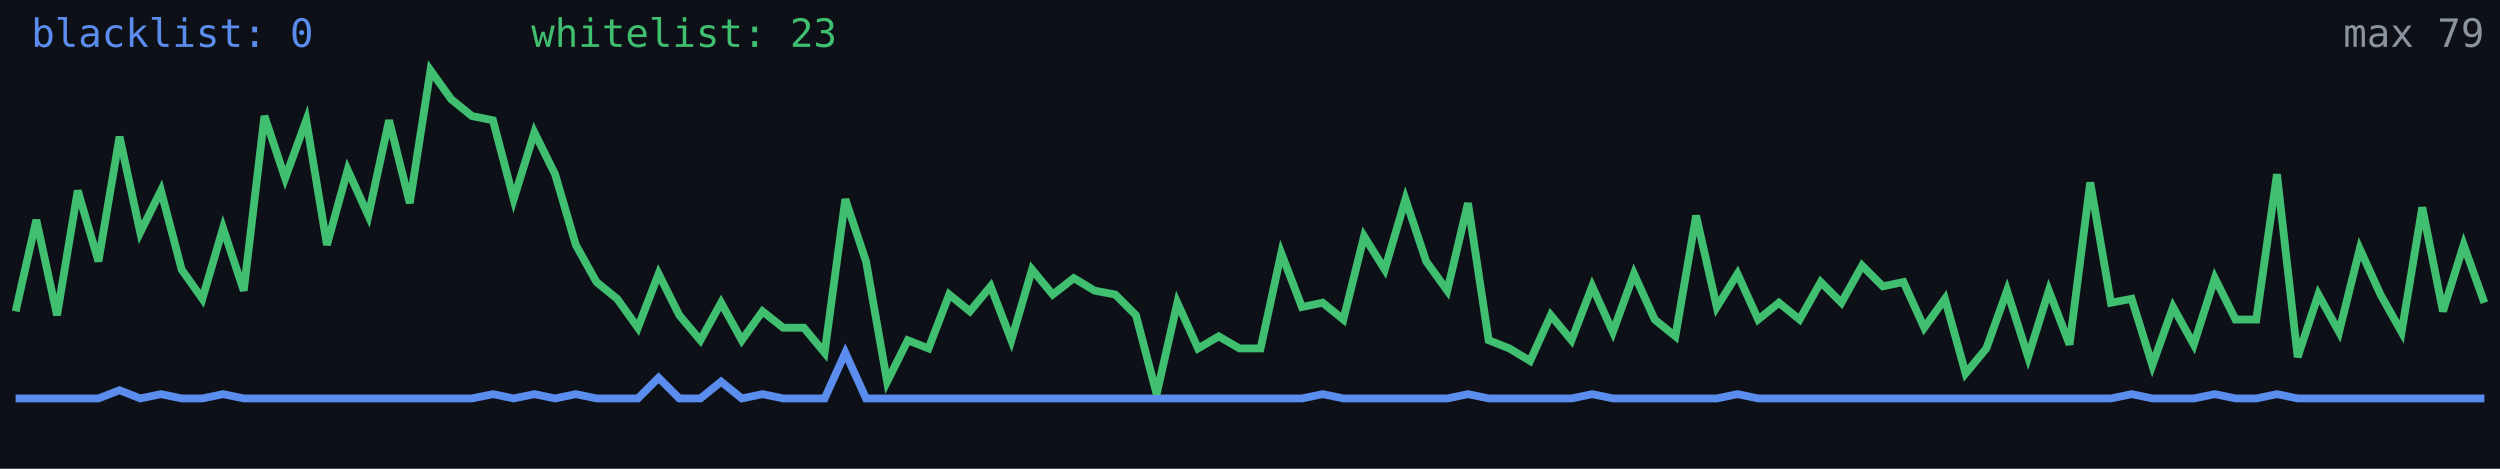
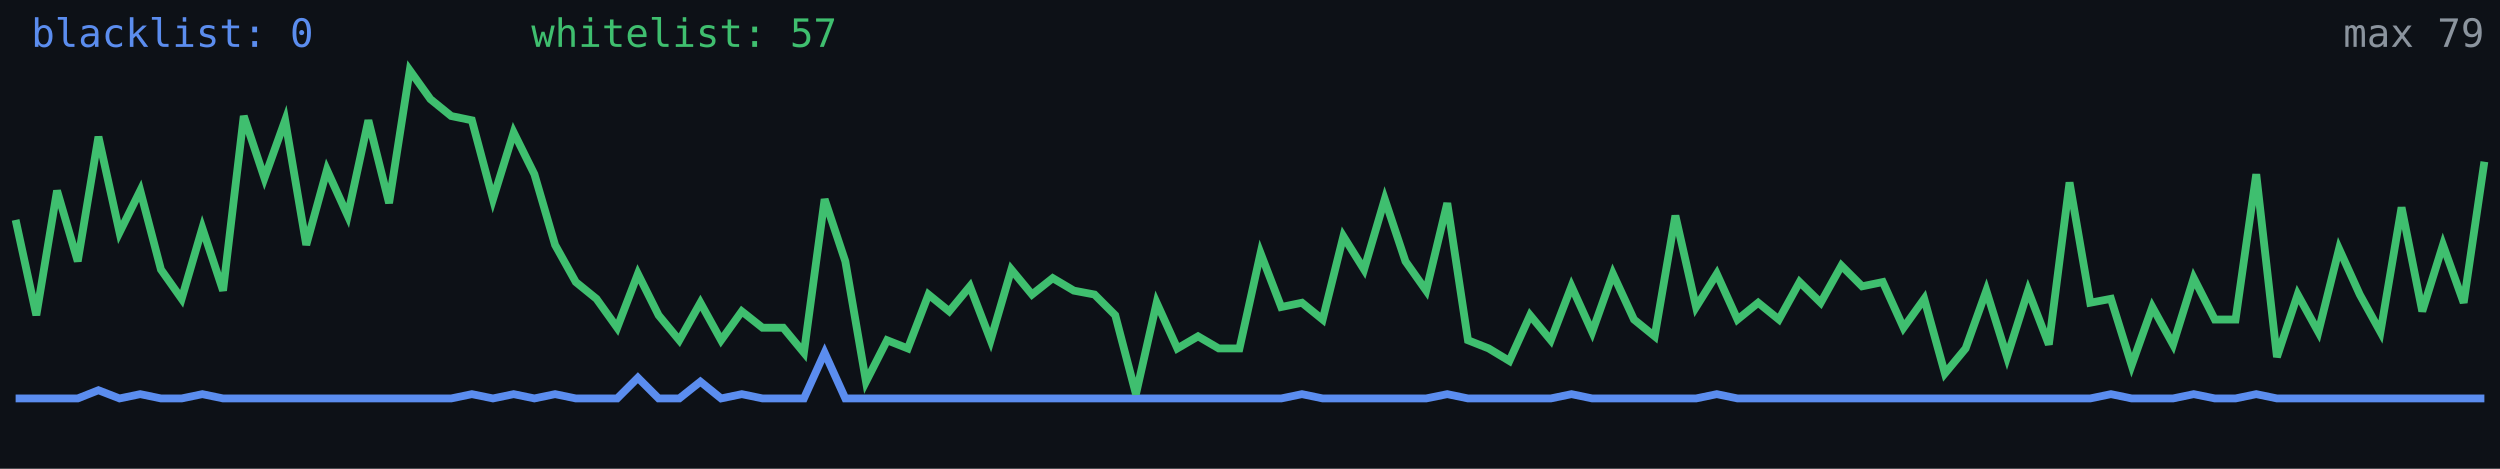
<svg xmlns="http://www.w3.org/2000/svg" width="640" height="120" viewBox="0 0 640 120" role="img" aria-label="Alive configs trend">
  <rect width="640" height="120" fill="#0d1117" />
-   <polyline fill="none" stroke="#5b8def" stroke-width="2" points="4.0,102.0 9.3,102.0 14.6,102.0 19.9,102.0 25.2,102.0 30.6,99.9 35.9,102.0 41.2,100.9 46.5,102.0 51.8,102.0 57.1,100.9 62.4,102.0 67.7,102.0 73.0,102.0 78.4,102.0 83.7,102.0 89.0,102.0 94.3,102.0 99.6,102.0 104.9,102.0 110.2,102.0 115.5,102.0 120.8,102.0 126.2,100.9 131.5,102.0 136.8,100.9 142.1,102.0 147.4,100.9 152.7,102.0 158.0,102.0 163.3,102.0 168.6,96.7 173.9,102.0 179.3,102.0 184.6,97.7 189.9,102.0 195.2,100.9 200.5,102.0 205.8,102.0 211.1,102.0 216.4,90.3 221.7,102.0 227.1,102.0 232.4,102.0 237.7,102.0 243.0,102.0 248.3,102.0 253.6,102.0 258.9,102.0 264.2,102.0 269.5,102.0 274.9,102.0 280.2,102.0 285.5,102.0 290.8,102.0 296.1,102.0 301.4,102.0 306.7,102.0 312.0,102.0 317.3,102.0 322.7,102.0 328.0,102.0 333.3,102.0 338.6,100.9 343.9,102.0 349.2,102.0 354.5,102.0 359.8,102.0 365.1,102.0 370.5,102.0 375.8,100.9 381.1,102.0 386.4,102.0 391.7,102.0 397.0,102.0 402.3,102.0 407.6,100.9 412.9,102.0 418.3,102.0 423.6,102.0 428.9,102.0 434.2,102.0 439.5,102.0 444.8,100.9 450.1,102.0 455.4,102.0 460.7,102.0 466.1,102.0 471.4,102.0 476.7,102.0 482.0,102.0 487.3,102.0 492.6,102.0 497.9,102.0 503.2,102.0 508.5,102.0 513.8,102.0 519.2,102.0 524.5,102.0 529.8,102.0 535.1,102.0 540.4,102.0 545.7,100.9 551.0,102.0 556.3,102.0 561.6,102.0 567.0,100.9 572.3,102.0 577.6,102.0 582.9,100.9 588.2,102.0 593.5,102.0 598.8,102.0 604.1,102.0 609.4,102.0 614.8,102.0 620.1,102.0 625.4,102.0 630.7,102.0 636.0,102.0" />
-   <polyline fill="none" stroke="#3fbf6f" stroke-width="2" points="4.0,79.7 9.3,56.3 14.6,80.7 19.9,48.8 25.2,66.9 30.6,35.0 35.9,59.5 41.2,48.8 46.5,69.0 51.8,76.5 57.1,58.4 62.4,74.4 67.7,29.7 73.0,45.6 78.4,30.8 83.7,62.7 89.0,43.5 94.3,55.2 99.6,30.8 104.9,52.0 110.2,18.0 115.5,25.4 120.8,29.7 126.2,30.8 131.5,51.0 136.8,33.9 142.1,44.6 147.4,62.7 152.7,72.2 158.0,76.5 163.3,83.9 168.6,70.1 173.9,80.7 179.3,87.1 184.6,77.5 189.9,87.1 195.2,79.7 200.5,83.9 205.8,83.9 211.1,90.3 216.4,51.0 221.7,66.9 227.1,97.7 232.4,87.1 237.7,89.2 243.0,75.4 248.3,79.7 253.6,73.3 258.9,87.1 264.2,69.0 269.5,75.4 274.9,71.2 280.2,74.4 285.5,75.4 290.8,80.7 296.1,100.9 301.4,77.5 306.7,89.2 312.0,86.1 317.3,89.2 322.7,89.2 328.0,64.8 333.3,78.6 338.6,77.5 343.9,81.8 349.2,60.5 354.5,69.0 359.8,51.0 365.1,66.9 370.5,74.4 375.8,52.0 381.1,87.1 386.4,89.2 391.7,92.4 397.0,80.7 402.3,87.1 407.6,73.3 412.9,85.0 418.3,70.1 423.6,81.8 428.9,86.1 434.2,55.2 439.5,78.6 444.8,70.1 450.1,81.8 455.4,77.5 460.7,81.8 466.1,72.2 471.4,77.5 476.7,68.0 482.0,73.3 487.3,72.2 492.6,83.9 497.9,76.5 503.2,95.6 508.5,89.2 513.8,74.4 519.2,91.4 524.5,74.4 529.8,88.2 535.1,46.7 540.4,77.5 545.7,76.5 551.0,93.5 556.3,78.6 561.6,88.2 567.0,71.2 572.3,81.8 577.6,81.8 582.9,44.6 588.2,91.4 593.5,75.4 598.8,85.0 604.1,63.7 609.4,75.4 614.8,85.0 620.1,53.1 625.4,79.7 630.7,62.7 636.0,77.5" />
+   <polyline fill="none" stroke="#5b8def" stroke-width="2" points="4.0,102.0 9.3,102.0 14.6,102.0 19.9,102.0 25.2,99.9 30.6,102.0 35.9,100.9 41.2,102.0 46.5,102.0 51.8,100.9 57.1,102.0 62.4,102.0 67.7,102.0 73.0,102.0 78.4,102.0 83.7,102.0 89.0,102.0 94.3,102.0 99.6,102.0 104.9,102.0 110.2,102.0 115.5,102.0 120.8,100.9 126.2,102.0 131.5,100.9 136.8,102.0 142.1,100.9 147.4,102.0 152.7,102.0 158.0,102.0 163.3,96.7 168.6,102.0 173.9,102.0 179.3,97.7 184.6,102.0 189.9,100.9 195.2,102.0 200.5,102.0 205.8,102.0 211.1,90.3 216.4,102.0 221.7,102.0 227.1,102.0 232.4,102.0 237.7,102.0 243.0,102.0 248.3,102.0 253.6,102.0 258.9,102.0 264.2,102.0 269.5,102.0 274.9,102.0 280.2,102.0 285.5,102.0 290.8,102.0 296.1,102.0 301.4,102.0 306.7,102.0 312.0,102.0 317.3,102.0 322.7,102.0 328.0,102.0 333.3,100.9 338.6,102.0 343.9,102.0 349.2,102.0 354.5,102.0 359.8,102.0 365.1,102.0 370.5,100.9 375.8,102.0 381.1,102.0 386.4,102.0 391.7,102.0 397.0,102.0 402.3,100.9 407.6,102.0 412.9,102.0 418.3,102.0 423.6,102.0 428.9,102.0 434.2,102.0 439.5,100.9 444.8,102.0 450.1,102.0 455.4,102.0 460.7,102.0 466.1,102.0 471.4,102.0 476.7,102.0 482.0,102.0 487.3,102.0 492.6,102.0 497.9,102.0 503.2,102.0 508.5,102.0 513.8,102.0 519.2,102.0 524.5,102.0 529.8,102.0 535.1,102.0 540.4,100.9 545.7,102.0 551.0,102.0 556.3,102.0 561.6,100.9 567.0,102.0 572.3,102.0 577.6,100.9 582.9,102.0 588.2,102.0 593.5,102.0 598.8,102.0 604.1,102.0 609.4,102.0 614.8,102.0 620.1,102.0 625.4,102.0 630.7,102.0 636.0,102.0" />
+   <polyline fill="none" stroke="#3fbf6f" stroke-width="2" points="4.0,56.3 9.3,80.7 14.6,48.8 19.9,66.9 25.2,35.0 30.6,59.5 35.9,48.8 41.2,69.0 46.5,76.5 51.8,58.4 57.1,74.4 62.4,29.7 67.7,45.6 73.0,30.8 78.4,62.7 83.7,43.5 89.0,55.2 94.3,30.8 99.6,52.0 104.9,18.0 110.2,25.4 115.5,29.7 120.8,30.8 126.2,51.0 131.5,33.9 136.8,44.6 142.1,62.7 147.4,72.2 152.7,76.5 158.0,83.9 163.3,70.1 168.6,80.7 173.9,87.1 179.3,77.5 184.6,87.1 189.9,79.7 195.2,83.9 200.5,83.9 205.8,90.3 211.1,51.0 216.4,66.9 221.7,97.7 227.1,87.1 232.4,89.2 237.7,75.4 243.0,79.7 248.3,73.3 253.6,87.1 258.9,69.0 264.2,75.4 269.5,71.2 274.9,74.4 280.2,75.4 285.5,80.7 290.8,100.9 296.1,77.5 301.4,89.2 306.7,86.1 312.0,89.2 317.3,89.2 322.7,64.8 328.0,78.6 333.3,77.5 338.6,81.8 343.9,60.5 349.2,69.0 354.5,51.0 359.8,66.9 365.1,74.4 370.5,52.0 375.8,87.1 381.1,89.2 386.4,92.4 391.7,80.7 397.0,87.1 402.3,73.3 407.6,85.0 412.9,70.1 418.3,81.8 423.6,86.1 428.9,55.2 434.2,78.6 439.5,70.1 444.8,81.8 450.1,77.5 455.4,81.8 460.7,72.2 466.1,77.5 471.4,68.0 476.7,73.3 482.0,72.2 487.3,83.9 492.6,76.5 497.9,95.6 503.2,89.2 508.5,74.4 513.8,91.4 519.2,74.4 524.5,88.2 529.8,46.7 535.1,77.5 540.4,76.5 545.7,93.5 551.0,78.6 556.3,88.2 561.6,71.2 567.0,81.8 572.3,81.8 577.6,44.6 582.9,91.4 588.2,75.4 593.5,85.0 598.8,63.7 604.1,75.4 609.4,85.0 614.8,53.1 620.1,79.7 625.4,62.7 630.7,77.5 636.0,41.4" />
  <text x="8" y="12" fill="#5b8def" font-size="10" font-family="monospace">blacklist: 0</text>
-   <text x="136" y="12" fill="#3fbf6f" font-size="10" font-family="monospace">whitelist: 23</text>
+   <text x="136" y="12" fill="#3fbf6f" font-size="10" font-family="monospace">whitelist: 57</text>
  <text x="636" y="12" fill="#8b949e" font-size="10" text-anchor="end" font-family="monospace">max 79</text>
</svg>
